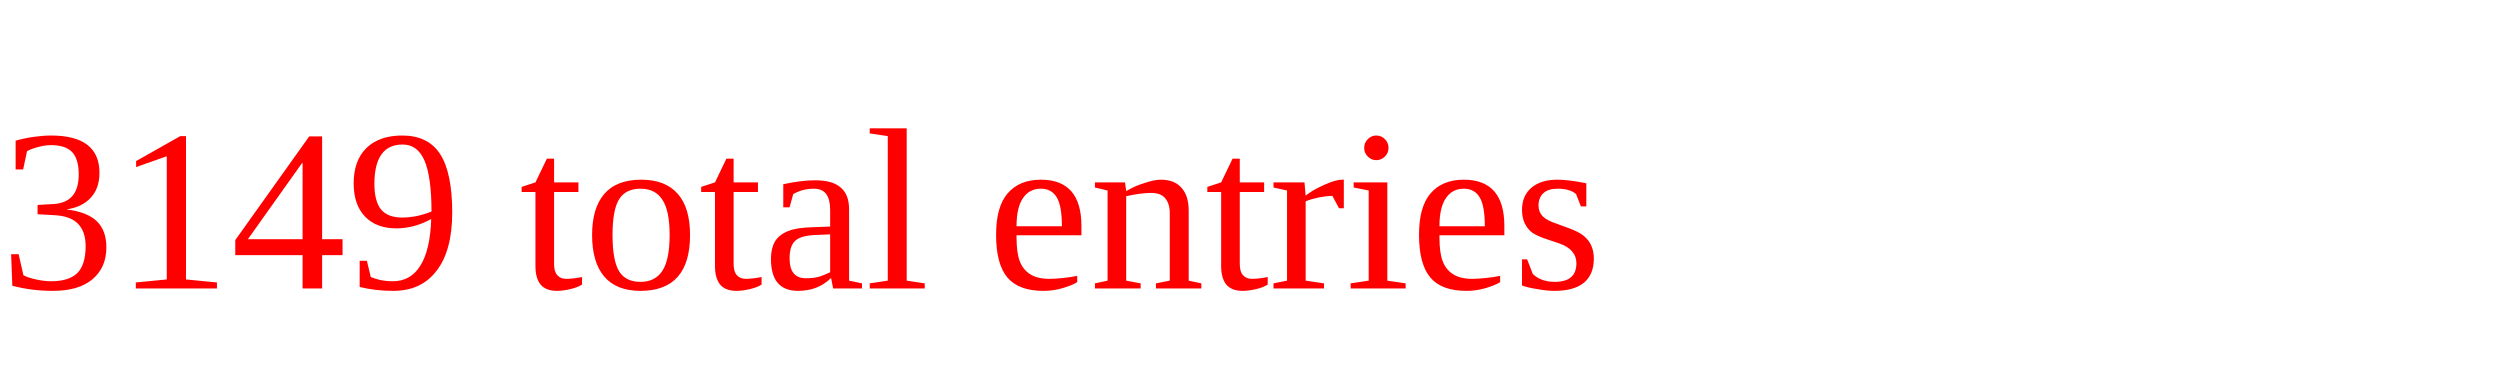
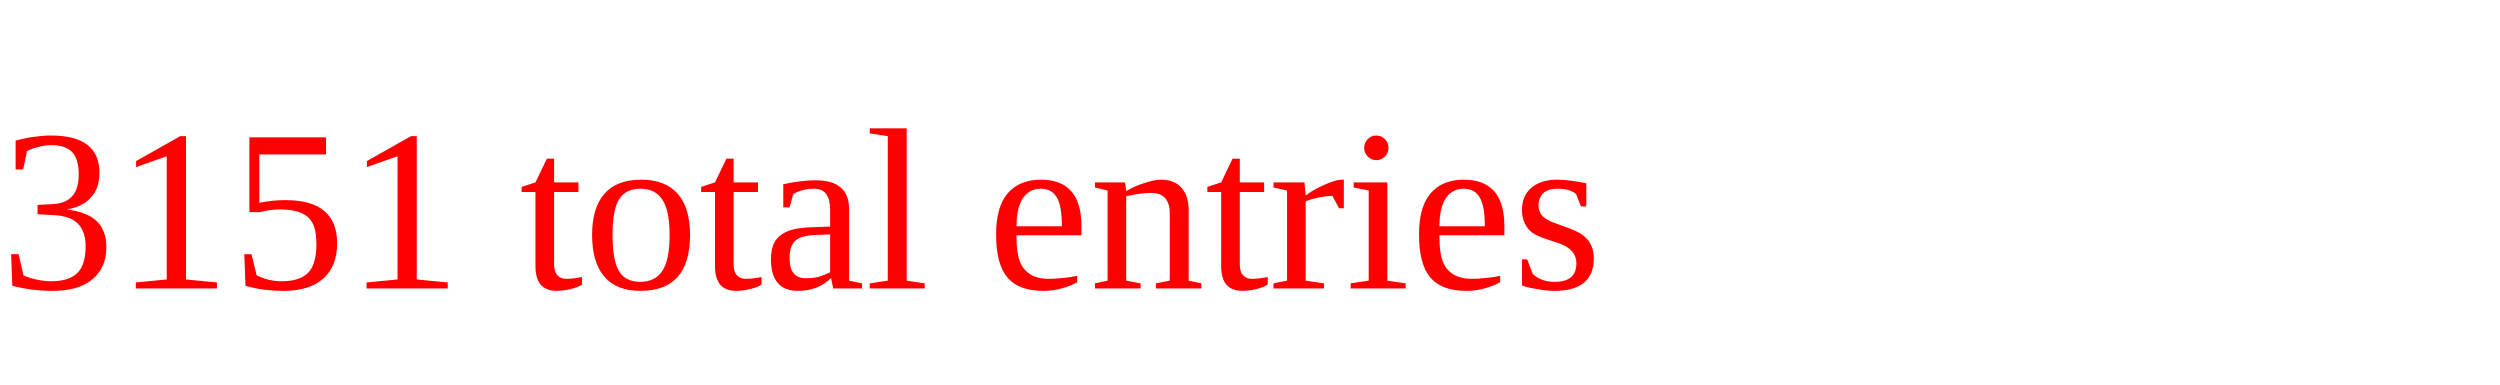
<svg xmlns="http://www.w3.org/2000/svg" height="20" width="130" version="1.1">
-   <text x="0" y="15" fill="red">3149 total entries</text>
+   <text x="0" y="15" fill="red">3151 total entries</text>
</svg>
